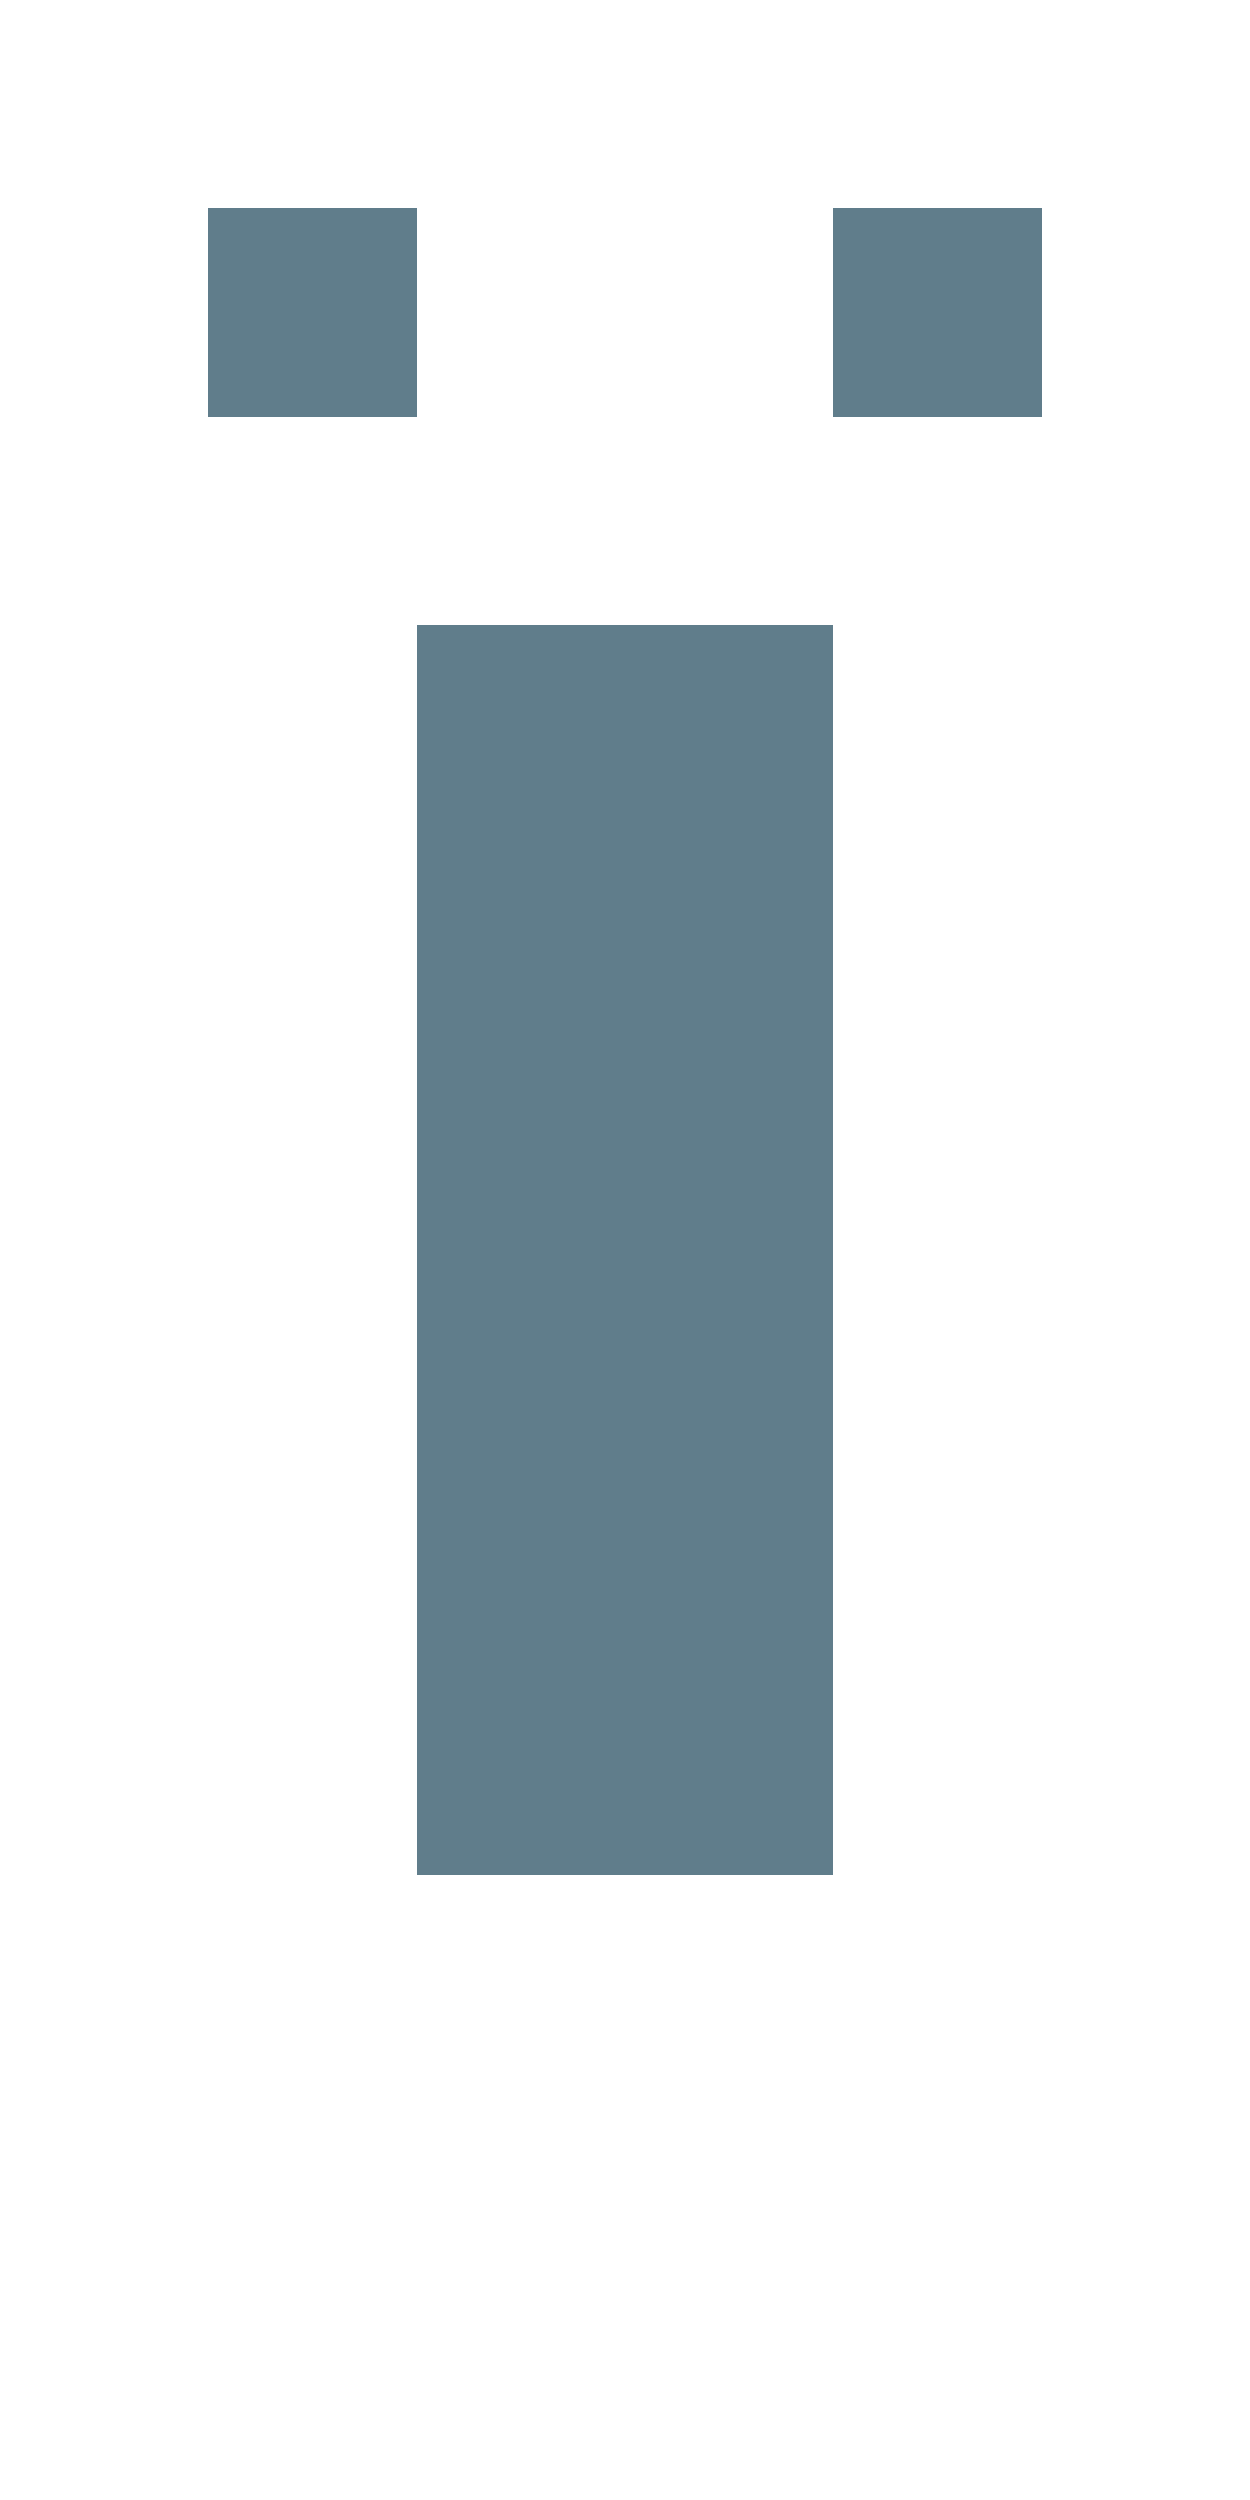
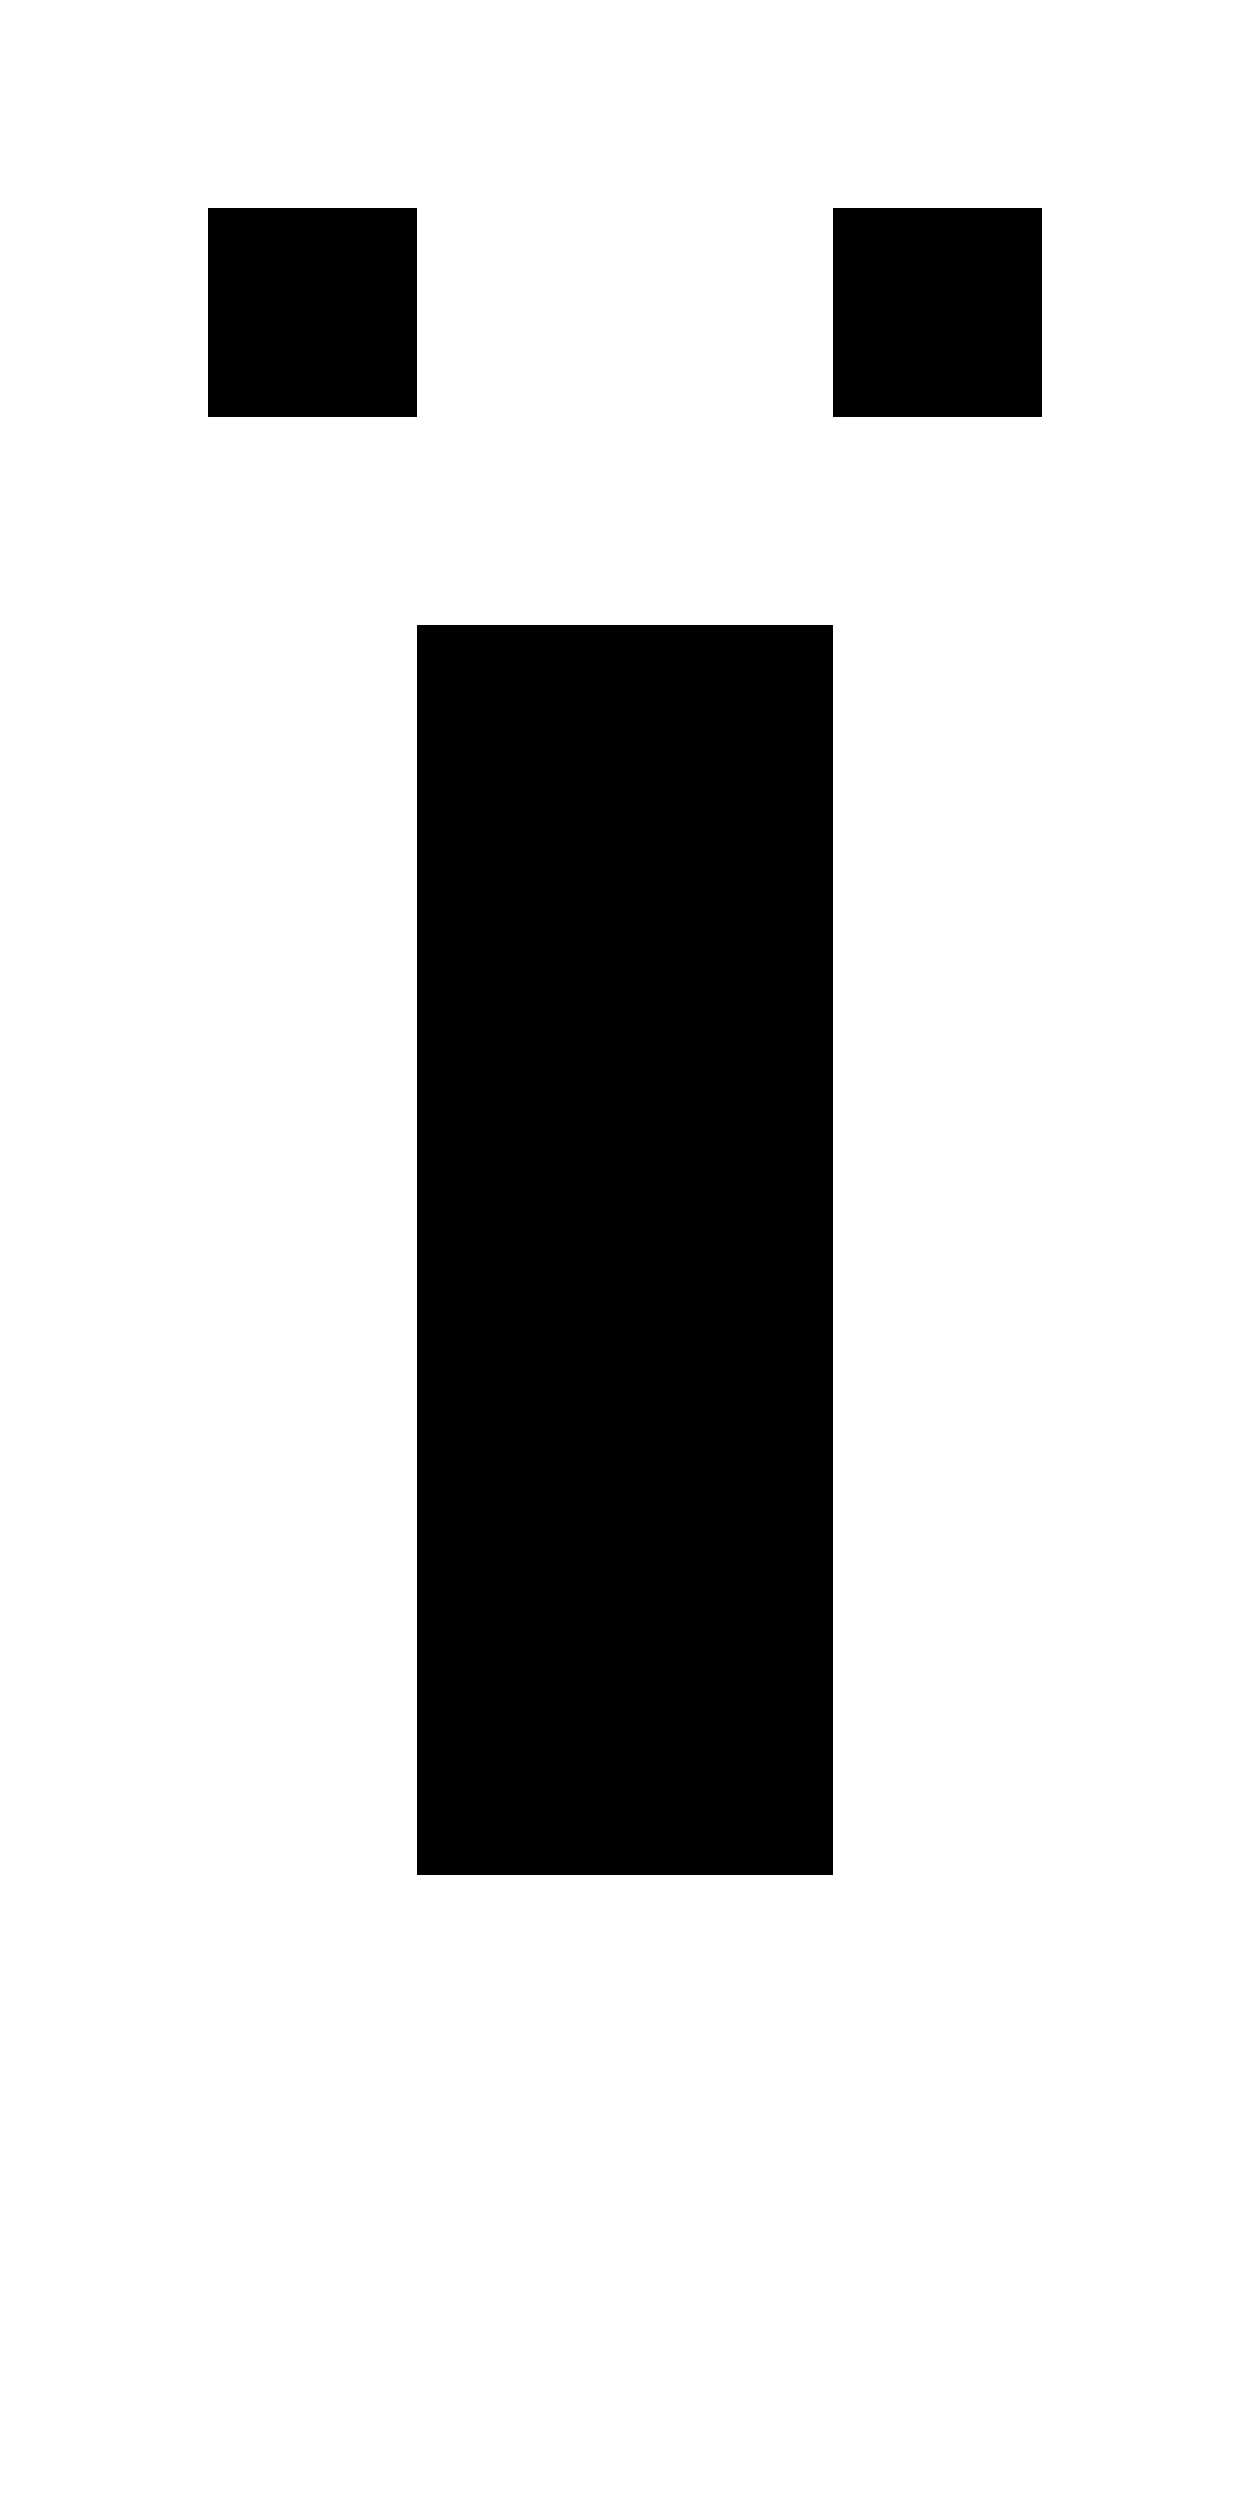
- <svg xmlns="http://www.w3.org/2000/svg" version="1.1" shape-rendering="crispEdges" width="6" height="12" viewBox="0 0 6 12">
-   <g>
-     <path fill="rgba(96,125,139,1.00)" d="M1,1h1v1h-1ZM4,1h1v1h-1ZM2,3h2v5h-2ZM2,8h2v1h-2Z" />
-   </g>
+ <svg xmlns="http://www.w3.org/2000/svg" shape-rendering="crispEdges" viewBox="0 0 6 12">
+   <path d="M2 1H1v1h1V1zm2 0v1h1V1H4zM2 8v1h2V3H2v5z" />
</svg>
